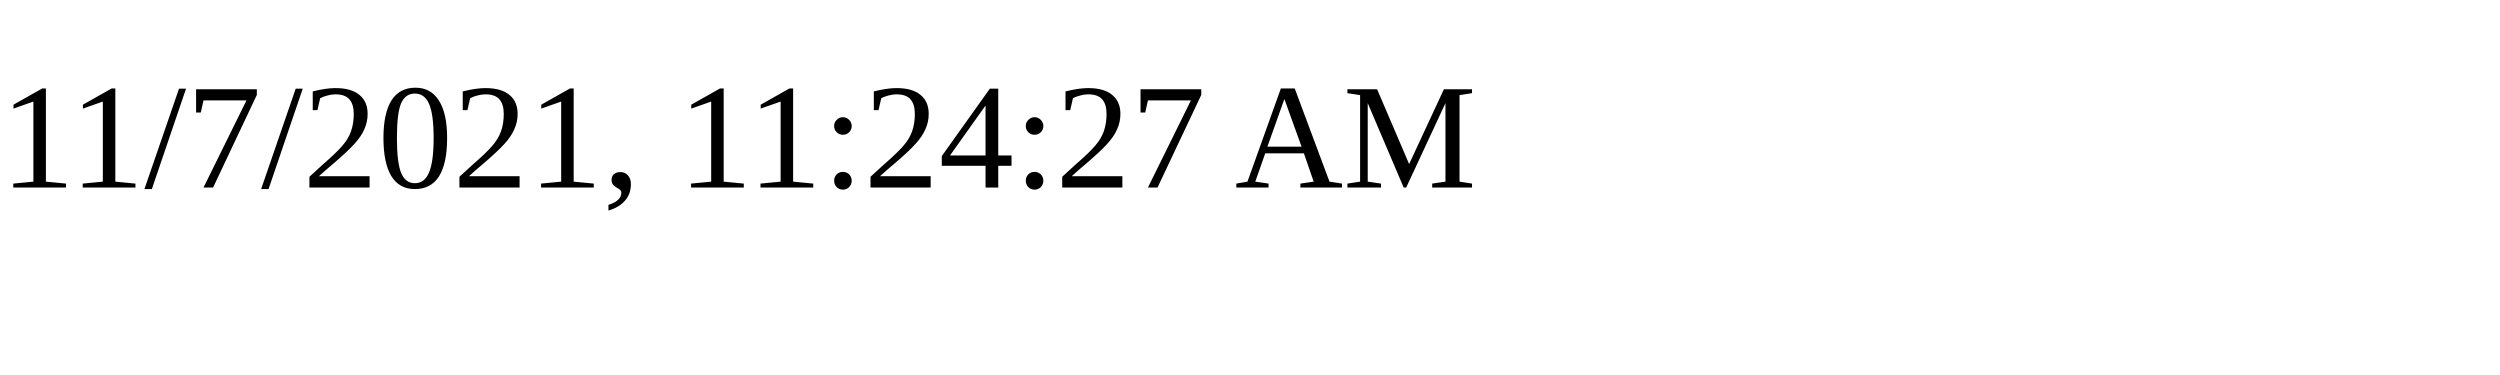
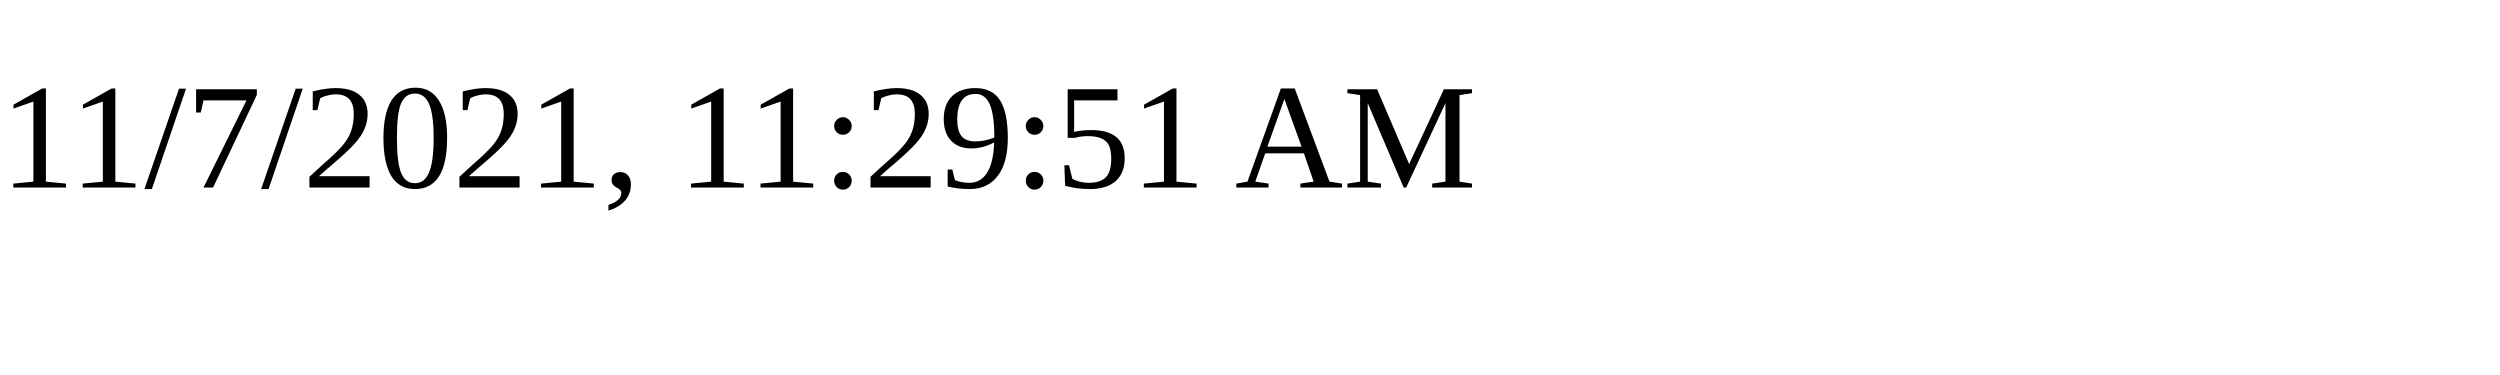
<svg xmlns="http://www.w3.org/2000/svg" height="30" width="200">
-   <text x="0" y="15">11/7/2021, 11:24:27 AM</text>
+   <text x="0" y="15">11/7/2021, 11:29:51 AM</text>
</svg>
